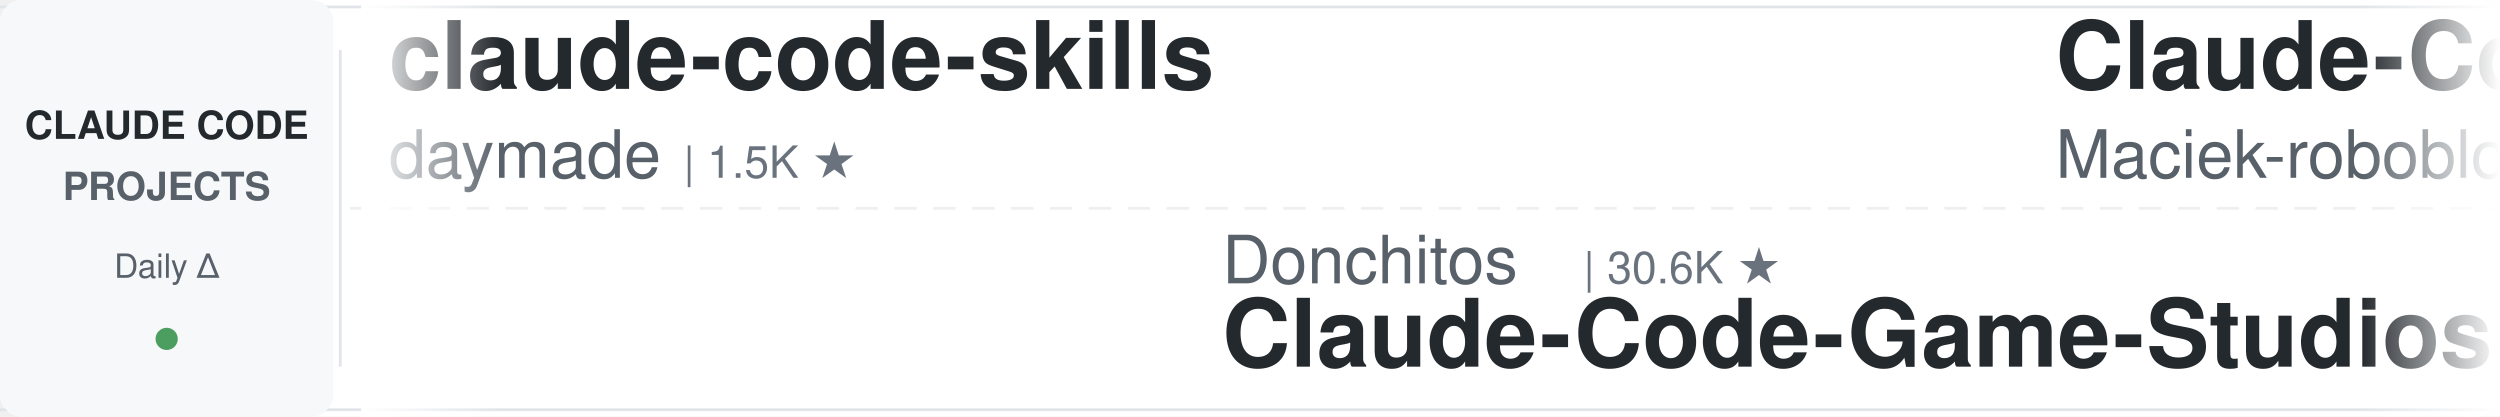
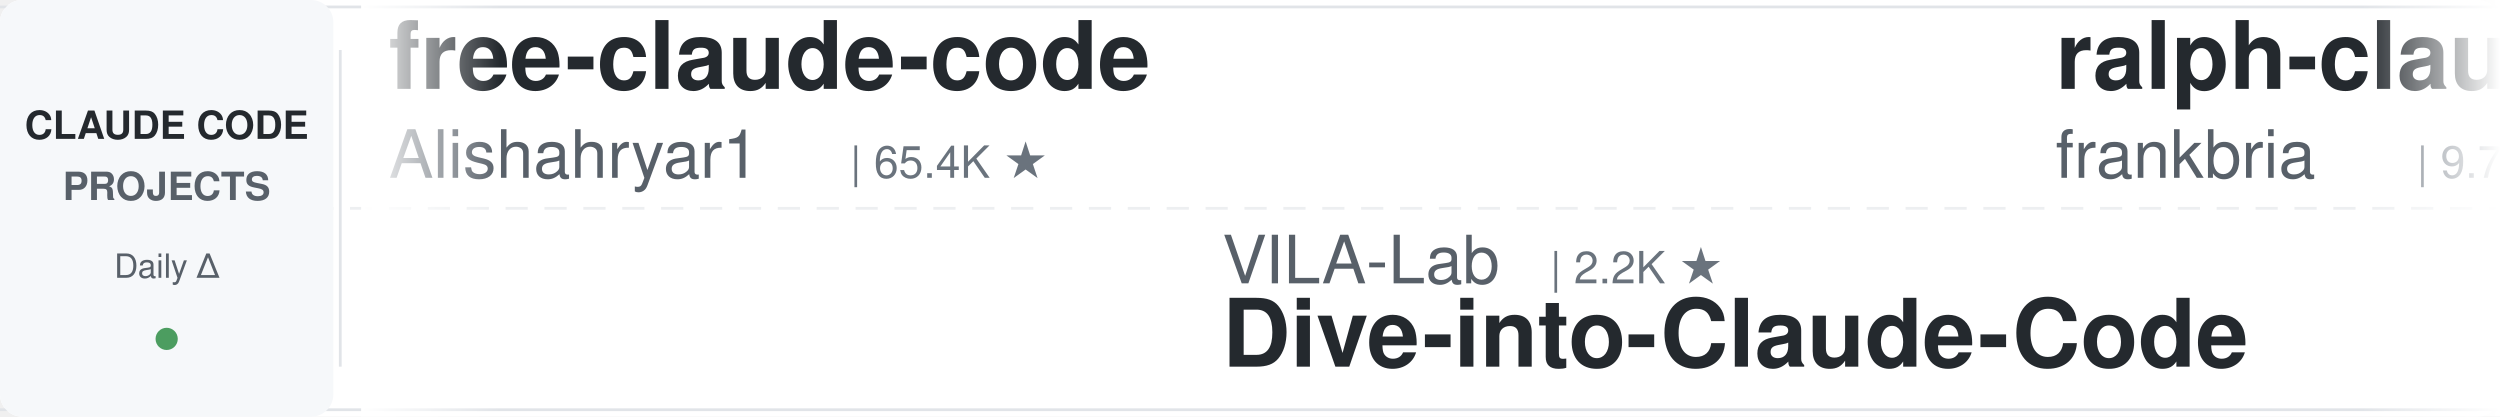
<svg xmlns="http://www.w3.org/2000/svg" width="900" height="150">
  <defs>
    <linearGradient id="leftFade" x1="0%" y1="0%" x2="100%" y2="0%">
      <stop offset="0%" style="stop-color:#ffffff;stop-opacity:1" />
      <stop offset="100%" style="stop-color:#ffffff;stop-opacity:0" />
    </linearGradient>
    <linearGradient id="rightFade" x1="0%" y1="0%" x2="100%" y2="0%">
      <stop offset="0%" style="stop-color:#ffffff;stop-opacity:0" />
      <stop offset="100%" style="stop-color:#ffffff;stop-opacity:1" />
    </linearGradient>
  </defs>
  <rect width="900" height="150" fill="#ffffff" rx="8" />
  <rect x="0" y="2" width="900" height="1" fill="#e1e4e8" />
  <rect x="0" y="147" width="900" height="1" fill="#e1e4e8" />
  <line x1="0" y1="75" x2="900" y2="75" stroke="#e1e4e8" stroke-width="1" stroke-dasharray="8 6" opacity="0.6" />
  <rect x="0" y="0" width="120" height="150" fill="#f6f8fa" rx="8" />
  <text x="60" y="50" font-family="-apple-system, BlinkMacSystemFont, 'Segoe UI', Helvetica, Arial, sans-serif" font-size="14" font-weight="600" fill="#24292e" text-anchor="middle">CLAUDE CODE</text>
  <text x="60" y="72" font-family="-apple-system, BlinkMacSystemFont, 'Segoe UI', Helvetica, Arial, sans-serif" font-size="14" font-weight="600" fill="#586069" text-anchor="middle">PROJECTS</text>
  <text x="60" y="100" font-family="-apple-system, BlinkMacSystemFont, 'Segoe UI', Helvetica, Arial, sans-serif" font-size="12" font-weight="500" fill="#586069" text-anchor="middle">Daily Δ</text>
  <circle cx="60" cy="122" r="4" fill="#22863a" opacity="0.8" />
  <rect x="122" y="18" width="1" height="114" fill="#e1e4e8" />
  <clipPath id="tickerClip">
    <rect x="130" y="0" width="770" height="150" />
  </clipPath>
  <g clip-path="url(#tickerClip)">
    <g id="tickerItems">
      <animateTransform attributeName="transform" attributeType="XML" type="translate" from="0 0" to="-3000 0" dur="54s" repeatCount="indefinite" />
      <g transform="translate(0, 0)">
-         <text x="140" y="32" font-family="-apple-system, BlinkMacSystemFont, 'Segoe UI', Helvetica, Arial, sans-serif" font-size="34" font-weight="600" fill="#24292e">claude-code-skills</text>
-         <text x="140" y="64" font-family="-apple-system, BlinkMacSystemFont, 'Segoe UI', Helvetica, Arial, sans-serif" font-size="24" font-weight="400" fill="#586069">daymade</text>
-         <text x="246" y="64" font-family="-apple-system, BlinkMacSystemFont, 'Segoe UI', Helvetica, Arial, sans-serif" font-size="16" font-weight="500" fill="#6a737d">| 1.5K ★</text>
+         <text x="140" y="32" font-family="-apple-system, BlinkMacSystemFont, 'Segoe UI', Helvetica, Arial, sans-serif" font-size="34" font-weight="600" fill="#24292e">free-claude-code</text>
+         <text x="140" y="64" font-family="-apple-system, BlinkMacSystemFont, 'Segoe UI', Helvetica, Arial, sans-serif" font-size="24" font-weight="400" fill="#586069">Alishahryar1</text>
+         <text x="306" y="64" font-family="-apple-system, BlinkMacSystemFont, 'Segoe UI', Helvetica, Arial, sans-serif" font-size="16" font-weight="500" fill="#6a737d">| 65.4K ★</text>
      </g>
      <g transform="translate(300, 0)">
-         <text x="140" y="102" font-family="-apple-system, BlinkMacSystemFont, 'Segoe UI', Helvetica, Arial, sans-serif" font-size="24" font-weight="400" fill="#586069">Donchitos</text>
-         <text x="270" y="102" font-family="-apple-system, BlinkMacSystemFont, 'Segoe UI', Helvetica, Arial, sans-serif" font-size="16" font-weight="500" fill="#6a737d">| 30.6K ★</text>
-         <text x="140" y="132" font-family="-apple-system, BlinkMacSystemFont, 'Segoe UI', Helvetica, Arial, sans-serif" font-size="34" font-weight="600" fill="#24292e">Claude-Code-Game-Studios</text>
+         <text x="140" y="102" font-family="-apple-system, BlinkMacSystemFont, 'Segoe UI', Helvetica, Arial, sans-serif" font-size="24" font-weight="400" fill="#586069">VILA-Lab</text>
+         <text x="258" y="102" font-family="-apple-system, BlinkMacSystemFont, 'Segoe UI', Helvetica, Arial, sans-serif" font-size="16" font-weight="500" fill="#6a737d">| 2.2K ★</text>
+         <text x="140" y="132" font-family="-apple-system, BlinkMacSystemFont, 'Segoe UI', Helvetica, Arial, sans-serif" font-size="34" font-weight="600" fill="#24292e">Dive-into-Claude-Code</text>
      </g>
      <g transform="translate(600, 0)">
-         <text x="140" y="32" font-family="-apple-system, BlinkMacSystemFont, 'Segoe UI', Helvetica, Arial, sans-serif" font-size="34" font-weight="600" fill="#24292e">Claude-Code-Usage-Monito...</text>
-         <text x="140" y="64" font-family="-apple-system, BlinkMacSystemFont, 'Segoe UI', Helvetica, Arial, sans-serif" font-size="24" font-weight="400" fill="#586069">Maciek-roboblog</text>
-         <text x="342" y="64" font-family="-apple-system, BlinkMacSystemFont, 'Segoe UI', Helvetica, Arial, sans-serif" font-size="16" font-weight="500" fill="#6a737d">| 8.8K ★</text>
+         <text x="140" y="32" font-family="-apple-system, BlinkMacSystemFont, 'Segoe UI', Helvetica, Arial, sans-serif" font-size="34" font-weight="600" fill="#24292e">ralph-claude-code</text>
+         <text x="140" y="64" font-family="-apple-system, BlinkMacSystemFont, 'Segoe UI', Helvetica, Arial, sans-serif" font-size="24" font-weight="400" fill="#586069">frankbria</text>
+         <text x="270" y="64" font-family="-apple-system, BlinkMacSystemFont, 'Segoe UI', Helvetica, Arial, sans-serif" font-size="16" font-weight="500" fill="#6a737d">| 9.7K ★</text>
      </g>
      <g transform="translate(900, 0)">
-         <text x="140" y="102" font-family="-apple-system, BlinkMacSystemFont, 'Segoe UI', Helvetica, Arial, sans-serif" font-size="24" font-weight="400" fill="#586069">Windy3f3f3f3f</text>
-         <text x="318" y="102" font-family="-apple-system, BlinkMacSystemFont, 'Segoe UI', Helvetica, Arial, sans-serif" font-size="16" font-weight="500" fill="#6a737d">| 3.8K ★</text>
-         <text x="140" y="132" font-family="-apple-system, BlinkMacSystemFont, 'Segoe UI', Helvetica, Arial, sans-serif" font-size="34" font-weight="600" fill="#24292e">how-claude-code-works</text>
+         <text x="140" y="102" font-family="-apple-system, BlinkMacSystemFont, 'Segoe UI', Helvetica, Arial, sans-serif" font-size="24" font-weight="400" fill="#586069">shanraisshan</text>
+         <text x="306" y="102" font-family="-apple-system, BlinkMacSystemFont, 'Segoe UI', Helvetica, Arial, sans-serif" font-size="16" font-weight="500" fill="#6a737d">| 68.4K ★</text>
+         <text x="140" y="132" font-family="-apple-system, BlinkMacSystemFont, 'Segoe UI', Helvetica, Arial, sans-serif" font-size="34" font-weight="600" fill="#24292e">claude-code-best-practic...</text>
      </g>
      <g transform="translate(1200, 0)">
-         <text x="140" y="32" font-family="-apple-system, BlinkMacSystemFont, 'Segoe UI', Helvetica, Arial, sans-serif" font-size="34" font-weight="600" fill="#24292e">claude-code-engineering</text>
-         <text x="140" y="64" font-family="-apple-system, BlinkMacSystemFont, 'Segoe UI', Helvetica, Arial, sans-serif" font-size="24" font-weight="400" fill="#586069">huangjia2019</text>
-         <text x="306" y="64" font-family="-apple-system, BlinkMacSystemFont, 'Segoe UI', Helvetica, Arial, sans-serif" font-size="16" font-weight="500" fill="#6a737d">| 1.1K ★</text>
+         <text x="140" y="32" font-family="-apple-system, BlinkMacSystemFont, 'Segoe UI', Helvetica, Arial, sans-serif" font-size="34" font-weight="600" fill="#24292e">claude-code-infrastructu...</text>
+         <text x="140" y="64" font-family="-apple-system, BlinkMacSystemFont, 'Segoe UI', Helvetica, Arial, sans-serif" font-size="24" font-weight="400" fill="#586069">diet103</text>
+         <text x="246" y="64" font-family="-apple-system, BlinkMacSystemFont, 'Segoe UI', Helvetica, Arial, sans-serif" font-size="16" font-weight="500" fill="#6a737d">| 10.0K ★</text>
      </g>
      <g transform="translate(1500, 0)">
-         <text x="140" y="102" font-family="-apple-system, BlinkMacSystemFont, 'Segoe UI', Helvetica, Arial, sans-serif" font-size="24" font-weight="400" fill="#586069">WorldFlowAI</text>
-         <text x="294" y="102" font-family="-apple-system, BlinkMacSystemFont, 'Segoe UI', Helvetica, Arial, sans-serif" font-size="16" font-weight="500" fill="#6a737d">| 5.7K ★</text>
-         <text x="140" y="132" font-family="-apple-system, BlinkMacSystemFont, 'Segoe UI', Helvetica, Arial, sans-serif" font-size="34" font-weight="600" fill="#24292e">everything-claude-code</text>
+         <text x="140" y="102" font-family="-apple-system, BlinkMacSystemFont, 'Segoe UI', Helvetica, Arial, sans-serif" font-size="24" font-weight="400" fill="#586069">Yuyz0112</text>
+         <text x="258" y="102" font-family="-apple-system, BlinkMacSystemFont, 'Segoe UI', Helvetica, Arial, sans-serif" font-size="16" font-weight="500" fill="#6a737d">| 2.4K ★</text>
+         <text x="140" y="132" font-family="-apple-system, BlinkMacSystemFont, 'Segoe UI', Helvetica, Arial, sans-serif" font-size="34" font-weight="600" fill="#24292e">claude-code-reverse</text>
      </g>
      <g transform="translate(1800, 0)">
-         <text x="140" y="32" font-family="-apple-system, BlinkMacSystemFont, 'Segoe UI', Helvetica, Arial, sans-serif" font-size="34" font-weight="600" fill="#24292e">claude-code-spec-workflo...</text>
-         <text x="140" y="64" font-family="-apple-system, BlinkMacSystemFont, 'Segoe UI', Helvetica, Arial, sans-serif" font-size="24" font-weight="400" fill="#586069">Pimzino</text>
-         <text x="246" y="64" font-family="-apple-system, BlinkMacSystemFont, 'Segoe UI', Helvetica, Arial, sans-serif" font-size="16" font-weight="500" fill="#6a737d">| 3.9K ★</text>
+         <text x="140" y="32" font-family="-apple-system, BlinkMacSystemFont, 'Segoe UI', Helvetica, Arial, sans-serif" font-size="34" font-weight="600" fill="#24292e">claude-code-security-rev...</text>
+         <text x="140" y="64" font-family="-apple-system, BlinkMacSystemFont, 'Segoe UI', Helvetica, Arial, sans-serif" font-size="24" font-weight="400" fill="#586069">anthropics</text>
+         <text x="282" y="64" font-family="-apple-system, BlinkMacSystemFont, 'Segoe UI', Helvetica, Arial, sans-serif" font-size="16" font-weight="500" fill="#6a737d">| 6.7K ★</text>
      </g>
      <g transform="translate(2100, 0)">
-         <text x="140" y="102" font-family="-apple-system, BlinkMacSystemFont, 'Segoe UI', Helvetica, Arial, sans-serif" font-size="24" font-weight="400" fill="#586069">1rgs</text>
-         <text x="210" y="102" font-family="-apple-system, BlinkMacSystemFont, 'Segoe UI', Helvetica, Arial, sans-serif" font-size="16" font-weight="500" fill="#6a737d">| 3.8K ★</text>
-         <text x="140" y="132" font-family="-apple-system, BlinkMacSystemFont, 'Segoe UI', Helvetica, Arial, sans-serif" font-size="34" font-weight="600" fill="#24292e">claude-code-proxy</text>
+         <text x="140" y="102" font-family="-apple-system, BlinkMacSystemFont, 'Segoe UI', Helvetica, Arial, sans-serif" font-size="24" font-weight="400" fill="#586069">lintsinghua</text>
+         <text x="294" y="102" font-family="-apple-system, BlinkMacSystemFont, 'Segoe UI', Helvetica, Arial, sans-serif" font-size="16" font-weight="500" fill="#6a737d">| 4.3K ★</text>
+         <text x="140" y="132" font-family="-apple-system, BlinkMacSystemFont, 'Segoe UI', Helvetica, Arial, sans-serif" font-size="34" font-weight="600" fill="#24292e">claude-code-book</text>
      </g>
      <g transform="translate(2400, 0)">
-         <text x="140" y="32" font-family="-apple-system, BlinkMacSystemFont, 'Segoe UI', Helvetica, Arial, sans-serif" font-size="34" font-weight="600" fill="#24292e">ClaudeCode-Portable</text>
-         <text x="140" y="64" font-family="-apple-system, BlinkMacSystemFont, 'Segoe UI', Helvetica, Arial, sans-serif" font-size="24" font-weight="400" fill="#586069">techjarves</text>
-         <text x="282" y="64" font-family="-apple-system, BlinkMacSystemFont, 'Segoe UI', Helvetica, Arial, sans-serif" font-size="16" font-weight="500" fill="#6a737d">| 1.6K ★</text>
+         <text x="140" y="32" font-family="-apple-system, BlinkMacSystemFont, 'Segoe UI', Helvetica, Arial, sans-serif" font-size="34" font-weight="600" fill="#24292e">system_prompts_leaks</text>
+         <text x="140" y="64" font-family="-apple-system, BlinkMacSystemFont, 'Segoe UI', Helvetica, Arial, sans-serif" font-size="24" font-weight="400" fill="#586069">asgeirtj</text>
+         <text x="258" y="64" font-family="-apple-system, BlinkMacSystemFont, 'Segoe UI', Helvetica, Arial, sans-serif" font-size="16" font-weight="500" fill="#6a737d">| 70.5K ★</text>
      </g>
      <g transform="translate(2700, 0)">
-         <text x="140" y="102" font-family="-apple-system, BlinkMacSystemFont, 'Segoe UI', Helvetica, Arial, sans-serif" font-size="24" font-weight="400" fill="#586069">anthropics</text>
-         <text x="282" y="102" font-family="-apple-system, BlinkMacSystemFont, 'Segoe UI', Helvetica, Arial, sans-serif" font-size="16" font-weight="500" fill="#6a737d">| 6.7K ★</text>
-         <text x="140" y="132" font-family="-apple-system, BlinkMacSystemFont, 'Segoe UI', Helvetica, Arial, sans-serif" font-size="34" font-weight="600" fill="#24292e">claude-code-security-rev...</text>
+         <text x="140" y="102" font-family="-apple-system, BlinkMacSystemFont, 'Segoe UI', Helvetica, Arial, sans-serif" font-size="24" font-weight="400" fill="#586069">alejandrobalderas</text>
+         <text x="366" y="102" font-family="-apple-system, BlinkMacSystemFont, 'Segoe UI', Helvetica, Arial, sans-serif" font-size="16" font-weight="500" fill="#6a737d">| 3.0K ★</text>
+         <text x="140" y="132" font-family="-apple-system, BlinkMacSystemFont, 'Segoe UI', Helvetica, Arial, sans-serif" font-size="34" font-weight="600" fill="#24292e">claude-code-from-source</text>
      </g>
      <g transform="translate(3000, 0)">
-         <text x="140" y="32" font-family="-apple-system, BlinkMacSystemFont, 'Segoe UI', Helvetica, Arial, sans-serif" font-size="34" font-weight="600" fill="#24292e">claude-code-skills</text>
-         <text x="140" y="64" font-family="-apple-system, BlinkMacSystemFont, 'Segoe UI', Helvetica, Arial, sans-serif" font-size="24" font-weight="400" fill="#586069">daymade</text>
-         <text x="246" y="64" font-family="-apple-system, BlinkMacSystemFont, 'Segoe UI', Helvetica, Arial, sans-serif" font-size="16" font-weight="500" fill="#6a737d">| 1.5K ★</text>
+         <text x="140" y="32" font-family="-apple-system, BlinkMacSystemFont, 'Segoe UI', Helvetica, Arial, sans-serif" font-size="34" font-weight="600" fill="#24292e">free-claude-code</text>
+         <text x="140" y="64" font-family="-apple-system, BlinkMacSystemFont, 'Segoe UI', Helvetica, Arial, sans-serif" font-size="24" font-weight="400" fill="#586069">Alishahryar1</text>
+         <text x="306" y="64" font-family="-apple-system, BlinkMacSystemFont, 'Segoe UI', Helvetica, Arial, sans-serif" font-size="16" font-weight="500" fill="#6a737d">| 65.4K ★</text>
      </g>
      <g transform="translate(3300, 0)">
-         <text x="140" y="102" font-family="-apple-system, BlinkMacSystemFont, 'Segoe UI', Helvetica, Arial, sans-serif" font-size="24" font-weight="400" fill="#586069">Donchitos</text>
-         <text x="270" y="102" font-family="-apple-system, BlinkMacSystemFont, 'Segoe UI', Helvetica, Arial, sans-serif" font-size="16" font-weight="500" fill="#6a737d">| 30.6K ★</text>
-         <text x="140" y="132" font-family="-apple-system, BlinkMacSystemFont, 'Segoe UI', Helvetica, Arial, sans-serif" font-size="34" font-weight="600" fill="#24292e">Claude-Code-Game-Studios</text>
+         <text x="140" y="102" font-family="-apple-system, BlinkMacSystemFont, 'Segoe UI', Helvetica, Arial, sans-serif" font-size="24" font-weight="400" fill="#586069">VILA-Lab</text>
+         <text x="258" y="102" font-family="-apple-system, BlinkMacSystemFont, 'Segoe UI', Helvetica, Arial, sans-serif" font-size="16" font-weight="500" fill="#6a737d">| 2.2K ★</text>
+         <text x="140" y="132" font-family="-apple-system, BlinkMacSystemFont, 'Segoe UI', Helvetica, Arial, sans-serif" font-size="34" font-weight="600" fill="#24292e">Dive-into-Claude-Code</text>
      </g>
      <g transform="translate(3600, 0)">
-         <text x="140" y="32" font-family="-apple-system, BlinkMacSystemFont, 'Segoe UI', Helvetica, Arial, sans-serif" font-size="34" font-weight="600" fill="#24292e">Claude-Code-Usage-Monito...</text>
-         <text x="140" y="64" font-family="-apple-system, BlinkMacSystemFont, 'Segoe UI', Helvetica, Arial, sans-serif" font-size="24" font-weight="400" fill="#586069">Maciek-roboblog</text>
-         <text x="342" y="64" font-family="-apple-system, BlinkMacSystemFont, 'Segoe UI', Helvetica, Arial, sans-serif" font-size="16" font-weight="500" fill="#6a737d">| 8.8K ★</text>
+         <text x="140" y="32" font-family="-apple-system, BlinkMacSystemFont, 'Segoe UI', Helvetica, Arial, sans-serif" font-size="34" font-weight="600" fill="#24292e">ralph-claude-code</text>
+         <text x="140" y="64" font-family="-apple-system, BlinkMacSystemFont, 'Segoe UI', Helvetica, Arial, sans-serif" font-size="24" font-weight="400" fill="#586069">frankbria</text>
+         <text x="270" y="64" font-family="-apple-system, BlinkMacSystemFont, 'Segoe UI', Helvetica, Arial, sans-serif" font-size="16" font-weight="500" fill="#6a737d">| 9.7K ★</text>
      </g>
      <g transform="translate(3900, 0)">
-         <text x="140" y="102" font-family="-apple-system, BlinkMacSystemFont, 'Segoe UI', Helvetica, Arial, sans-serif" font-size="24" font-weight="400" fill="#586069">Windy3f3f3f3f</text>
-         <text x="318" y="102" font-family="-apple-system, BlinkMacSystemFont, 'Segoe UI', Helvetica, Arial, sans-serif" font-size="16" font-weight="500" fill="#6a737d">| 3.8K ★</text>
-         <text x="140" y="132" font-family="-apple-system, BlinkMacSystemFont, 'Segoe UI', Helvetica, Arial, sans-serif" font-size="34" font-weight="600" fill="#24292e">how-claude-code-works</text>
+         <text x="140" y="102" font-family="-apple-system, BlinkMacSystemFont, 'Segoe UI', Helvetica, Arial, sans-serif" font-size="24" font-weight="400" fill="#586069">shanraisshan</text>
+         <text x="306" y="102" font-family="-apple-system, BlinkMacSystemFont, 'Segoe UI', Helvetica, Arial, sans-serif" font-size="16" font-weight="500" fill="#6a737d">| 68.4K ★</text>
+         <text x="140" y="132" font-family="-apple-system, BlinkMacSystemFont, 'Segoe UI', Helvetica, Arial, sans-serif" font-size="34" font-weight="600" fill="#24292e">claude-code-best-practic...</text>
      </g>
    </g>
  </g>
  <rect x="130" y="0" width="50" height="150" fill="url(#leftFade)" />
  <rect x="850" y="0" width="50" height="150" fill="url(#rightFade)" />
</svg>
